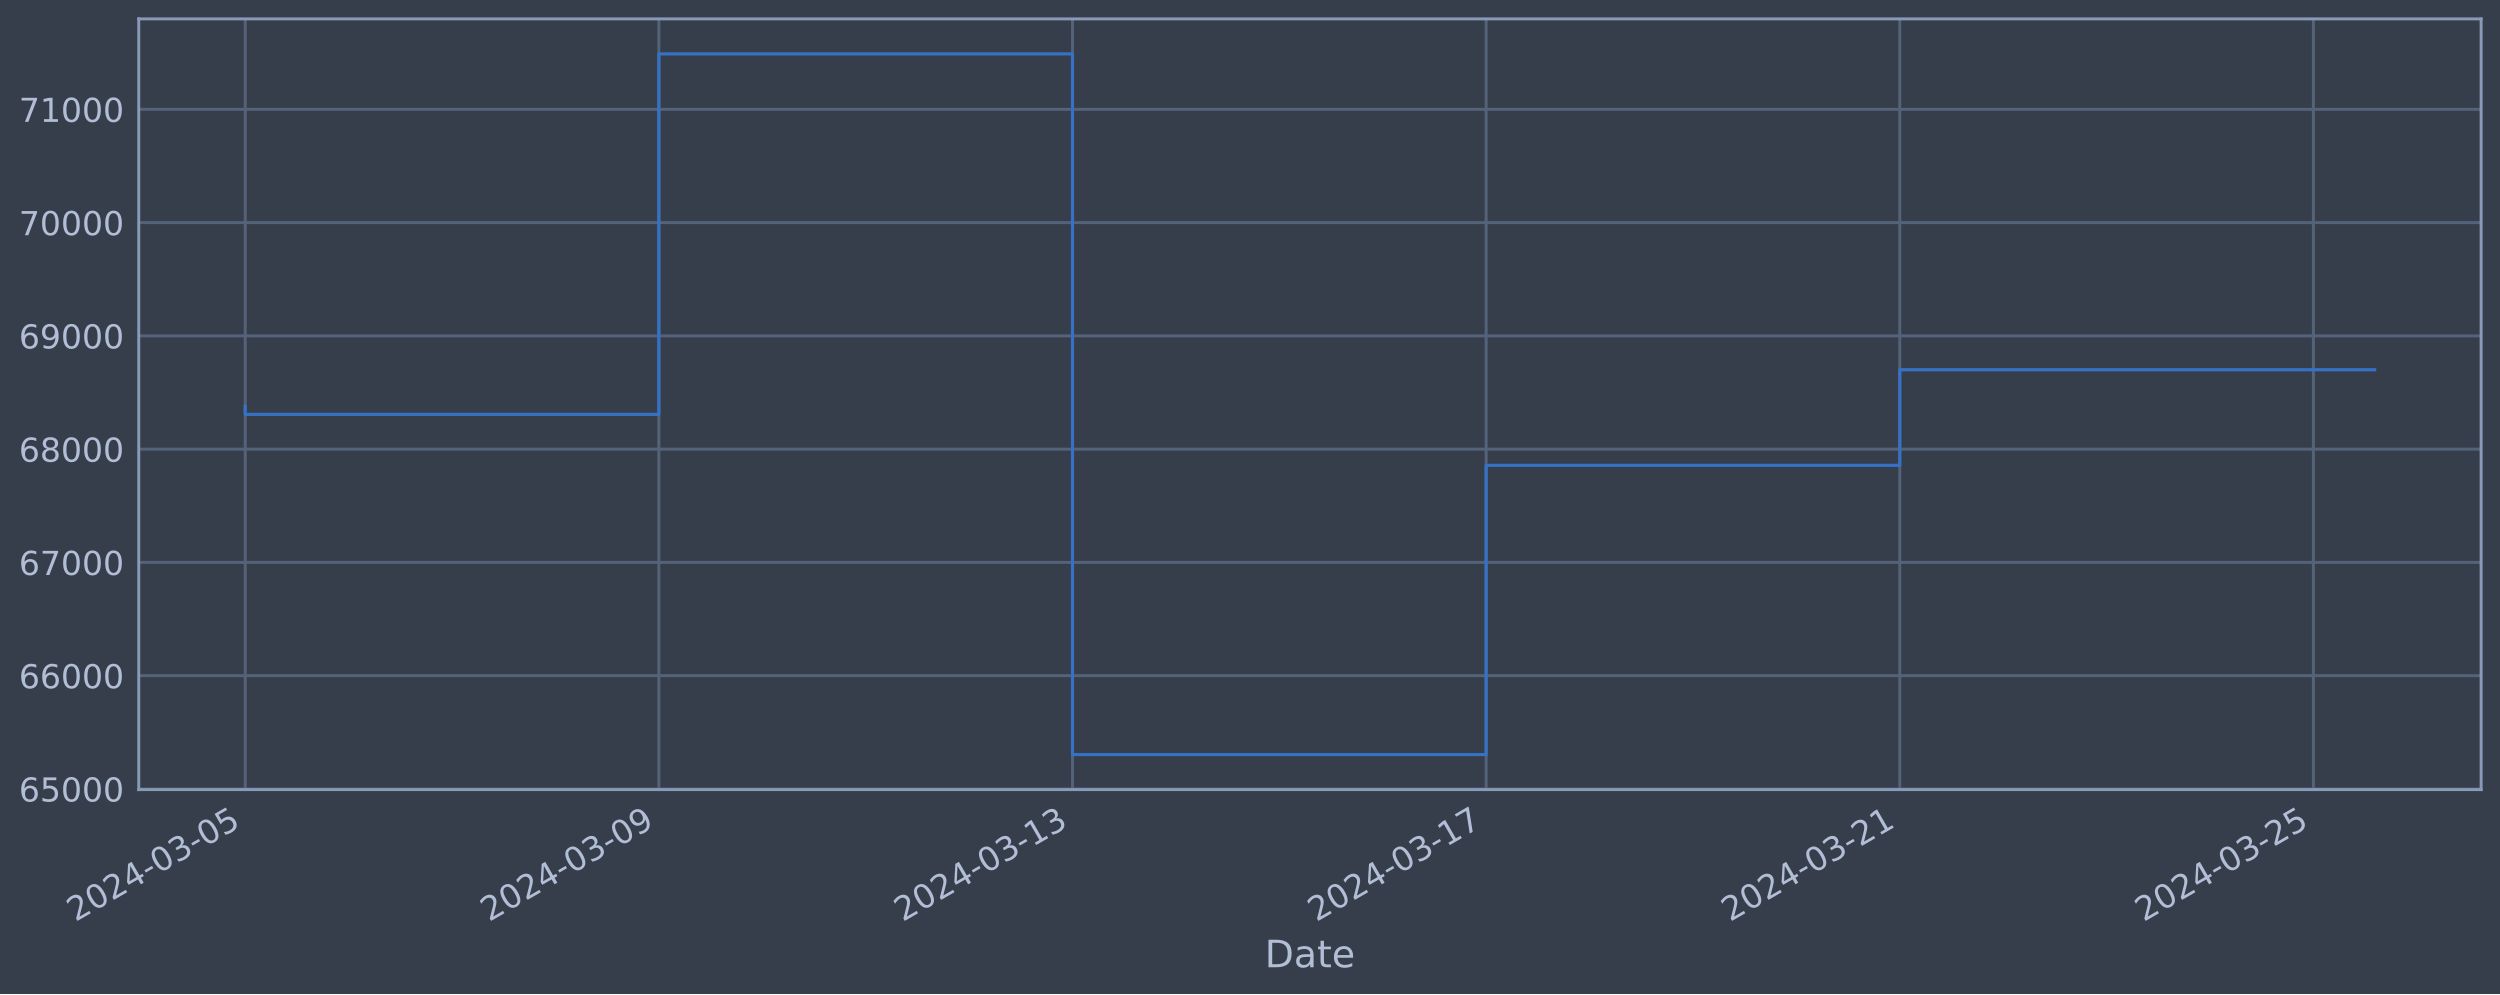
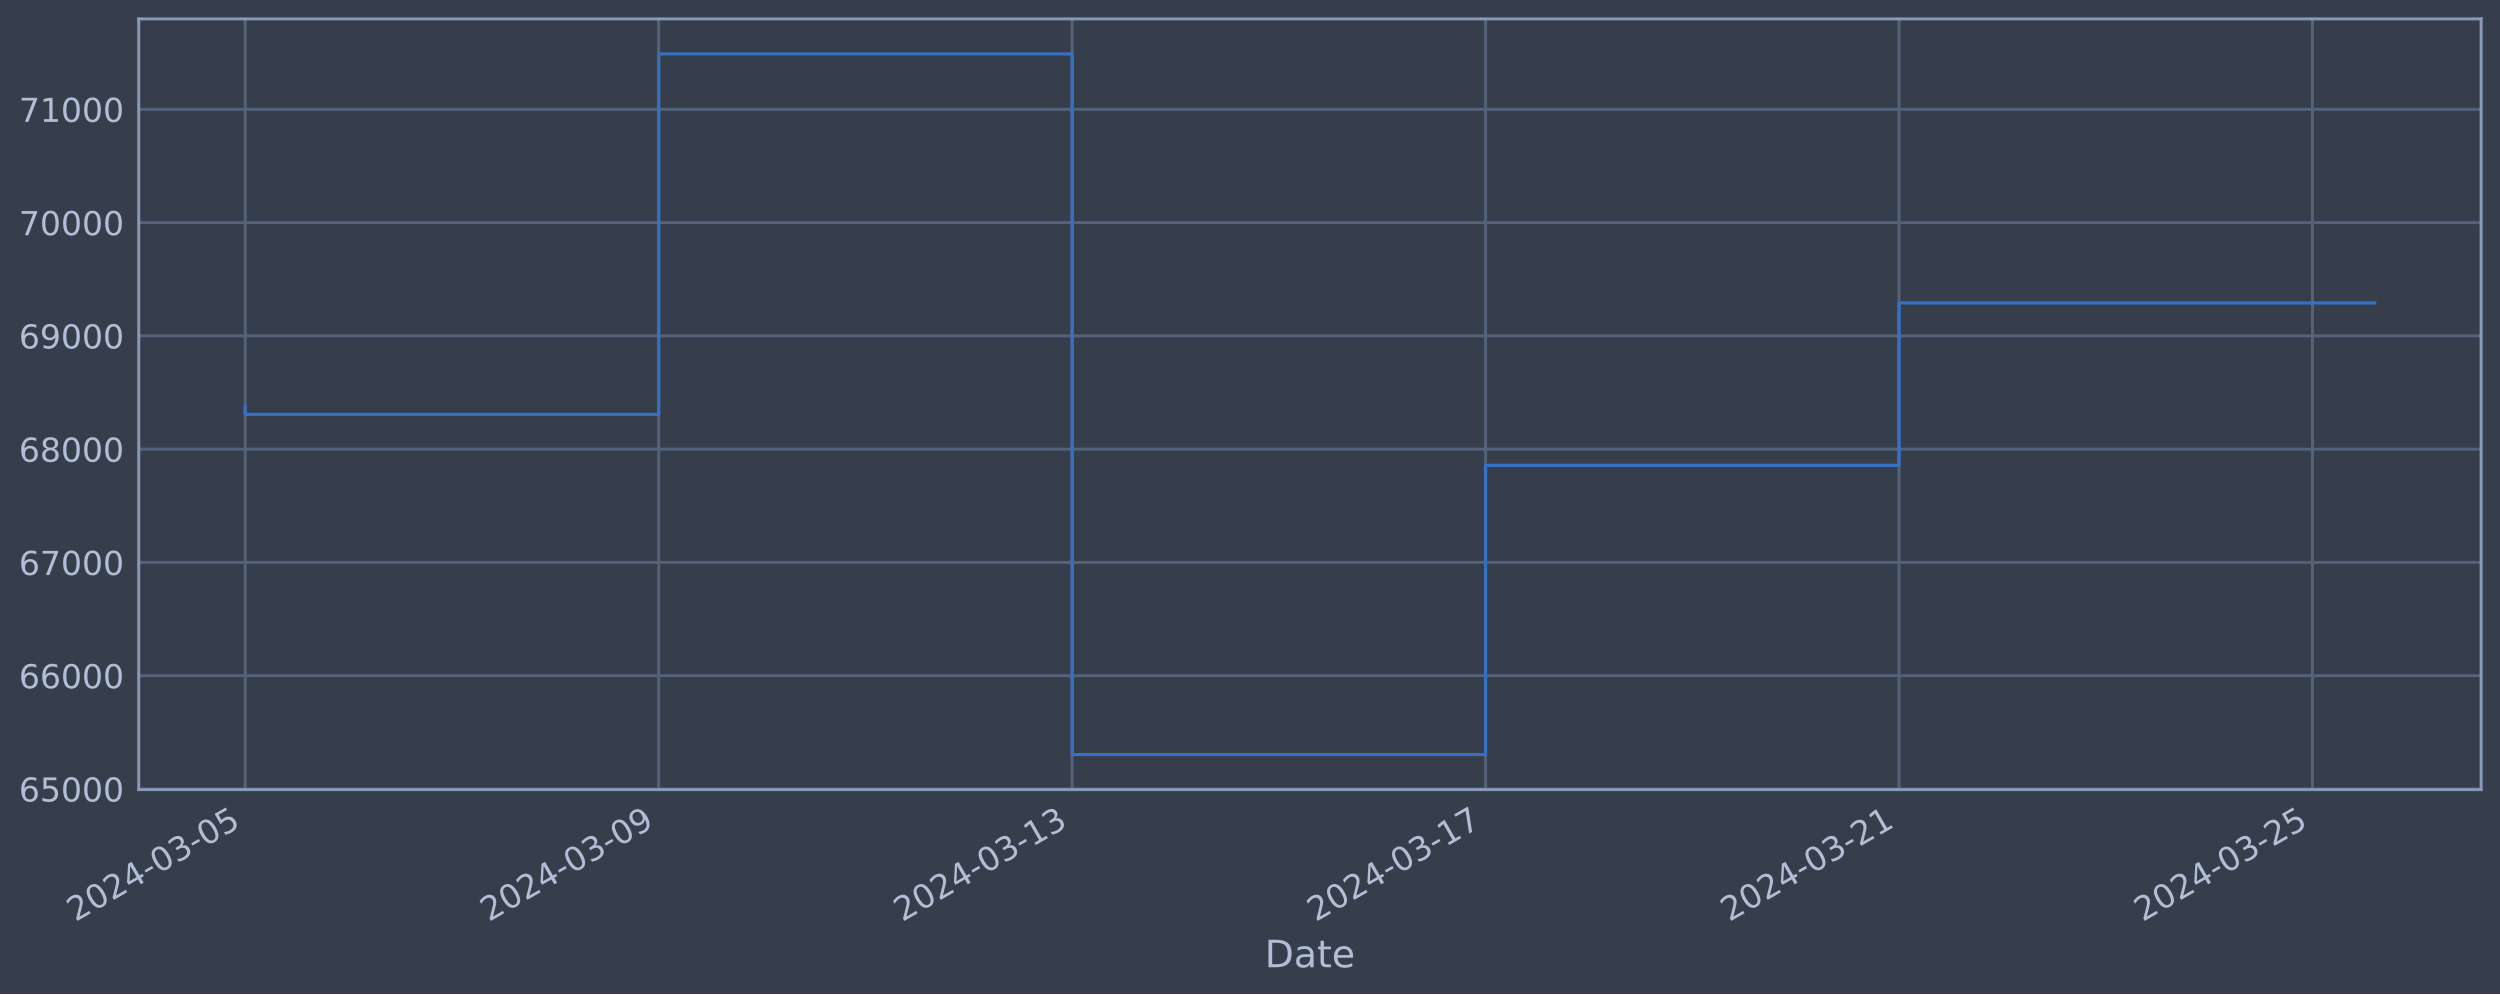
<svg xmlns="http://www.w3.org/2000/svg" xmlns:xlink="http://www.w3.org/1999/xlink" width="952.884pt" height="378.87pt" viewBox="0 0 952.884 378.87" version="1.1">
  <defs>
    <style type="text/css">*{stroke-linejoin: round; stroke-linecap: butt}</style>
  </defs>
  <g id="figure_1">
    <g id="patch_1">
      <path d="M 0 378.87  L 952.884 378.87  L 952.884 0  L 0 0  z " style="fill: #373e4b" />
    </g>
    <g id="axes_1">
      <g id="patch_2">
        <path d="M 52.884 300.96  L 945.684 300.96  L 945.684 7.2  L 52.884 7.2  z " style="fill: #373e4b" />
      </g>
      <g id="matplotlib.axis_1">
        <g id="xtick_1">
          <g id="line2d_1">
-             <path d="M 93.466 300.96  L 93.466 7.2  " clip-path="url(#pe7fde14b59)" style="fill: none; stroke: #546379; stroke-width: 1.12; stroke-linecap: square" />
+             <path d="M 93.466 300.96  L 93.466 7.2  " clip-path="url(#p676e28f12c)" style="fill: none; stroke: #546379; stroke-width: 1.12; stroke-linecap: square" />
          </g>
          <g id="line2d_2" />
          <g id="text_1">
            <g style="fill: #b1bed6" transform="translate(28.74006 351.4642) rotate(-30) scale(0.126 -0.126)">
              <defs>
                <path id="DejaVuSans-32" d="M 1228 531  L 3431 531  L 3431 0  L 469 0  L 469 531  Q 828 903 1448 1529  Q 2069 2156 2228 2338  Q 2531 2678 2651 2914  Q 2772 3150 2772 3378  Q 2772 3750 2511 3984  Q 2250 4219 1831 4219  Q 1534 4219 1204 4116  Q 875 4013 500 3803  L 500 4441  Q 881 4594 1212 4672  Q 1544 4750 1819 4750  Q 2544 4750 2975 4387  Q 3406 4025 3406 3419  Q 3406 3131 3298 2873  Q 3191 2616 2906 2266  Q 2828 2175 2409 1742  Q 1991 1309 1228 531  z " transform="scale(0.015625)" />
                <path id="DejaVuSans-30" d="M 2034 4250  Q 1547 4250 1301 3770  Q 1056 3291 1056 2328  Q 1056 1369 1301 889  Q 1547 409 2034 409  Q 2525 409 2770 889  Q 3016 1369 3016 2328  Q 3016 3291 2770 3770  Q 2525 4250 2034 4250  z M 2034 4750  Q 2819 4750 3233 4129  Q 3647 3509 3647 2328  Q 3647 1150 3233 529  Q 2819 -91 2034 -91  Q 1250 -91 836 529  Q 422 1150 422 2328  Q 422 3509 836 4129  Q 1250 4750 2034 4750  z " transform="scale(0.015625)" />
                <path id="DejaVuSans-34" d="M 2419 4116  L 825 1625  L 2419 1625  L 2419 4116  z M 2253 4666  L 3047 4666  L 3047 1625  L 3713 1625  L 3713 1100  L 3047 1100  L 3047 0  L 2419 0  L 2419 1100  L 313 1100  L 313 1709  L 2253 4666  z " transform="scale(0.015625)" />
                <path id="DejaVuSans-2d" d="M 313 2009  L 1997 2009  L 1997 1497  L 313 1497  L 313 2009  z " transform="scale(0.015625)" />
                <path id="DejaVuSans-33" d="M 2597 2516  Q 3050 2419 3304 2112  Q 3559 1806 3559 1356  Q 3559 666 3084 287  Q 2609 -91 1734 -91  Q 1441 -91 1130 -33  Q 819 25 488 141  L 488 750  Q 750 597 1062 519  Q 1375 441 1716 441  Q 2309 441 2620 675  Q 2931 909 2931 1356  Q 2931 1769 2642 2001  Q 2353 2234 1838 2234  L 1294 2234  L 1294 2753  L 1863 2753  Q 2328 2753 2575 2939  Q 2822 3125 2822 3475  Q 2822 3834 2567 4026  Q 2313 4219 1838 4219  Q 1578 4219 1281 4162  Q 984 4106 628 3988  L 628 4550  Q 988 4650 1302 4700  Q 1616 4750 1894 4750  Q 2613 4750 3031 4423  Q 3450 4097 3450 3541  Q 3450 3153 3228 2886  Q 3006 2619 2597 2516  z " transform="scale(0.015625)" />
                <path id="DejaVuSans-35" d="M 691 4666  L 3169 4666  L 3169 4134  L 1269 4134  L 1269 2991  Q 1406 3038 1543 3061  Q 1681 3084 1819 3084  Q 2600 3084 3056 2656  Q 3513 2228 3513 1497  Q 3513 744 3044 326  Q 2575 -91 1722 -91  Q 1428 -91 1123 -41  Q 819 9 494 109  L 494 744  Q 775 591 1075 516  Q 1375 441 1709 441  Q 2250 441 2565 725  Q 2881 1009 2881 1497  Q 2881 1984 2565 2268  Q 2250 2553 1709 2553  Q 1456 2553 1204 2497  Q 953 2441 691 2322  L 691 4666  z " transform="scale(0.015625)" />
              </defs>
              <use xlink:href="#DejaVuSans-32" />
              <use xlink:href="#DejaVuSans-30" x="63.623" />
              <use xlink:href="#DejaVuSans-32" x="127.246" />
              <use xlink:href="#DejaVuSans-34" x="190.869" />
              <use xlink:href="#DejaVuSans-2d" x="254.492" />
              <use xlink:href="#DejaVuSans-30" x="290.576" />
              <use xlink:href="#DejaVuSans-33" x="354.199" />
              <use xlink:href="#DejaVuSans-2d" x="417.822" />
              <use xlink:href="#DejaVuSans-30" x="453.906" />
              <use xlink:href="#DejaVuSans-35" x="517.529" />
            </g>
          </g>
        </g>
        <g id="xtick_2">
          <g id="line2d_3">
-             <path d="M 251.125 300.96  L 251.125 7.2  " clip-path="url(#pe7fde14b59)" style="fill: none; stroke: #546379; stroke-width: 1.12; stroke-linecap: square" />
+             <path d="M 251.053 300.96  L 251.053 7.2  " clip-path="url(#p676e28f12c)" style="fill: none; stroke: #546379; stroke-width: 1.12; stroke-linecap: square" />
          </g>
          <g id="line2d_4" />
          <g id="text_2">
-             <g style="fill: #b1bed6" transform="translate(186.3999 351.4642) rotate(-30) scale(0.126 -0.126)">
+             <g style="fill: #b1bed6" transform="translate(186.3274 351.4642) rotate(-30) scale(0.126 -0.126)">
              <defs>
                <path id="DejaVuSans-39" d="M 703 97  L 703 672  Q 941 559 1184 500  Q 1428 441 1663 441  Q 2288 441 2617 861  Q 2947 1281 2994 2138  Q 2813 1869 2534 1725  Q 2256 1581 1919 1581  Q 1219 1581 811 2004  Q 403 2428 403 3163  Q 403 3881 828 4315  Q 1253 4750 1959 4750  Q 2769 4750 3195 4129  Q 3622 3509 3622 2328  Q 3622 1225 3098 567  Q 2575 -91 1691 -91  Q 1453 -91 1209 -44  Q 966 3 703 97  z M 1959 2075  Q 2384 2075 2632 2365  Q 2881 2656 2881 3163  Q 2881 3666 2632 3958  Q 2384 4250 1959 4250  Q 1534 4250 1286 3958  Q 1038 3666 1038 3163  Q 1038 2656 1286 2365  Q 1534 2075 1959 2075  z " transform="scale(0.015625)" />
              </defs>
              <use xlink:href="#DejaVuSans-32" />
              <use xlink:href="#DejaVuSans-30" x="63.623" />
              <use xlink:href="#DejaVuSans-32" x="127.246" />
              <use xlink:href="#DejaVuSans-34" x="190.869" />
              <use xlink:href="#DejaVuSans-2d" x="254.492" />
              <use xlink:href="#DejaVuSans-30" x="290.576" />
              <use xlink:href="#DejaVuSans-33" x="354.199" />
              <use xlink:href="#DejaVuSans-2d" x="417.822" />
              <use xlink:href="#DejaVuSans-30" x="453.906" />
              <use xlink:href="#DejaVuSans-39" x="517.529" />
            </g>
          </g>
        </g>
        <g id="xtick_3">
          <g id="line2d_5">
-             <path d="M 408.785 300.96  L 408.785 7.2  " clip-path="url(#pe7fde14b59)" style="fill: none; stroke: #546379; stroke-width: 1.12; stroke-linecap: square" />
+             <path d="M 408.64 300.96  L 408.64 7.2  " clip-path="url(#p676e28f12c)" style="fill: none; stroke: #546379; stroke-width: 1.12; stroke-linecap: square" />
          </g>
          <g id="line2d_6" />
          <g id="text_3">
-             <g style="fill: #b1bed6" transform="translate(344.0596 351.4642) rotate(-30) scale(0.126 -0.126)">
+             <g style="fill: #b1bed6" transform="translate(343.9147 351.4642) rotate(-30) scale(0.126 -0.126)">
              <defs>
                <path id="DejaVuSans-31" d="M 794 531  L 1825 531  L 1825 4091  L 703 3866  L 703 4441  L 1819 4666  L 2450 4666  L 2450 531  L 3481 531  L 3481 0  L 794 0  L 794 531  z " transform="scale(0.015625)" />
              </defs>
              <use xlink:href="#DejaVuSans-32" />
              <use xlink:href="#DejaVuSans-30" x="63.623" />
              <use xlink:href="#DejaVuSans-32" x="127.246" />
              <use xlink:href="#DejaVuSans-34" x="190.869" />
              <use xlink:href="#DejaVuSans-2d" x="254.492" />
              <use xlink:href="#DejaVuSans-30" x="290.576" />
              <use xlink:href="#DejaVuSans-33" x="354.199" />
              <use xlink:href="#DejaVuSans-2d" x="417.822" />
              <use xlink:href="#DejaVuSans-31" x="453.906" />
              <use xlink:href="#DejaVuSans-33" x="517.529" />
            </g>
          </g>
        </g>
        <g id="xtick_4">
          <g id="line2d_7">
-             <path d="M 566.445 300.96  L 566.445 7.2  " clip-path="url(#pe7fde14b59)" style="fill: none; stroke: #546379; stroke-width: 1.12; stroke-linecap: square" />
+             <path d="M 566.228 300.96  L 566.228 7.2  " clip-path="url(#p676e28f12c)" style="fill: none; stroke: #546379; stroke-width: 1.12; stroke-linecap: square" />
          </g>
          <g id="line2d_8" />
          <g id="text_4">
-             <g style="fill: #b1bed6" transform="translate(501.7194 351.4642) rotate(-30) scale(0.126 -0.126)">
+             <g style="fill: #b1bed6" transform="translate(501.5021 351.4642) rotate(-30) scale(0.126 -0.126)">
              <defs>
                <path id="DejaVuSans-37" d="M 525 4666  L 3525 4666  L 3525 4397  L 1831 0  L 1172 0  L 2766 4134  L 525 4134  L 525 4666  z " transform="scale(0.015625)" />
              </defs>
              <use xlink:href="#DejaVuSans-32" />
              <use xlink:href="#DejaVuSans-30" x="63.623" />
              <use xlink:href="#DejaVuSans-32" x="127.246" />
              <use xlink:href="#DejaVuSans-34" x="190.869" />
              <use xlink:href="#DejaVuSans-2d" x="254.492" />
              <use xlink:href="#DejaVuSans-30" x="290.576" />
              <use xlink:href="#DejaVuSans-33" x="354.199" />
              <use xlink:href="#DejaVuSans-2d" x="417.822" />
              <use xlink:href="#DejaVuSans-31" x="453.906" />
              <use xlink:href="#DejaVuSans-37" x="517.529" />
            </g>
          </g>
        </g>
        <g id="xtick_5">
          <g id="line2d_9">
-             <path d="M 724.105 300.96  L 724.105 7.2  " clip-path="url(#pe7fde14b59)" style="fill: none; stroke: #546379; stroke-width: 1.12; stroke-linecap: square" />
+             <path d="M 723.815 300.96  L 723.815 7.2  " clip-path="url(#p676e28f12c)" style="fill: none; stroke: #546379; stroke-width: 1.12; stroke-linecap: square" />
          </g>
          <g id="line2d_10" />
          <g id="text_5">
-             <g style="fill: #b1bed6" transform="translate(659.3792 351.4642) rotate(-30) scale(0.126 -0.126)">
+             <g style="fill: #b1bed6" transform="translate(659.0894 351.4642) rotate(-30) scale(0.126 -0.126)">
              <use xlink:href="#DejaVuSans-32" />
              <use xlink:href="#DejaVuSans-30" x="63.623" />
              <use xlink:href="#DejaVuSans-32" x="127.246" />
              <use xlink:href="#DejaVuSans-34" x="190.869" />
              <use xlink:href="#DejaVuSans-2d" x="254.492" />
              <use xlink:href="#DejaVuSans-30" x="290.576" />
              <use xlink:href="#DejaVuSans-33" x="354.199" />
              <use xlink:href="#DejaVuSans-2d" x="417.822" />
              <use xlink:href="#DejaVuSans-32" x="453.906" />
              <use xlink:href="#DejaVuSans-31" x="517.529" />
            </g>
          </g>
        </g>
        <g id="xtick_6">
          <g id="line2d_11">
-             <path d="M 881.765 300.96  L 881.765 7.2  " clip-path="url(#pe7fde14b59)" style="fill: none; stroke: #546379; stroke-width: 1.12; stroke-linecap: square" />
+             <path d="M 881.402 300.96  L 881.402 7.2  " clip-path="url(#p676e28f12c)" style="fill: none; stroke: #546379; stroke-width: 1.12; stroke-linecap: square" />
          </g>
          <g id="line2d_12" />
          <g id="text_6">
-             <g style="fill: #b1bed6" transform="translate(817.039 351.4642) rotate(-30) scale(0.126 -0.126)">
+             <g style="fill: #b1bed6" transform="translate(816.6768 351.4642) rotate(-30) scale(0.126 -0.126)">
              <use xlink:href="#DejaVuSans-32" />
              <use xlink:href="#DejaVuSans-30" x="63.623" />
              <use xlink:href="#DejaVuSans-32" x="127.246" />
              <use xlink:href="#DejaVuSans-34" x="190.869" />
              <use xlink:href="#DejaVuSans-2d" x="254.492" />
              <use xlink:href="#DejaVuSans-30" x="290.576" />
              <use xlink:href="#DejaVuSans-33" x="354.199" />
              <use xlink:href="#DejaVuSans-2d" x="417.822" />
              <use xlink:href="#DejaVuSans-32" x="453.906" />
              <use xlink:href="#DejaVuSans-35" x="517.529" />
            </g>
          </g>
        </g>
        <g id="text_7">
          <g style="fill: #b1bed6" transform="translate(482.0746 368.6753) scale(0.144 -0.144)">
            <defs>
              <path id="DejaVuSans-44" d="M 1259 4147  L 1259 519  L 2022 519  Q 2988 519 3436 956  Q 3884 1394 3884 2338  Q 3884 3275 3436 3711  Q 2988 4147 2022 4147  L 1259 4147  z M 628 4666  L 1925 4666  Q 3281 4666 3915 4102  Q 4550 3538 4550 2338  Q 4550 1131 3912 565  Q 3275 0 1925 0  L 628 0  L 628 4666  z " transform="scale(0.015625)" />
              <path id="DejaVuSans-61" d="M 2194 1759  Q 1497 1759 1228 1600  Q 959 1441 959 1056  Q 959 750 1161 570  Q 1363 391 1709 391  Q 2188 391 2477 730  Q 2766 1069 2766 1631  L 2766 1759  L 2194 1759  z M 3341 1997  L 3341 0  L 2766 0  L 2766 531  Q 2569 213 2275 61  Q 1981 -91 1556 -91  Q 1019 -91 701 211  Q 384 513 384 1019  Q 384 1609 779 1909  Q 1175 2209 1959 2209  L 2766 2209  L 2766 2266  Q 2766 2663 2505 2880  Q 2244 3097 1772 3097  Q 1472 3097 1187 3025  Q 903 2953 641 2809  L 641 3341  Q 956 3463 1253 3523  Q 1550 3584 1831 3584  Q 2591 3584 2966 3190  Q 3341 2797 3341 1997  z " transform="scale(0.015625)" />
              <path id="DejaVuSans-74" d="M 1172 4494  L 1172 3500  L 2356 3500  L 2356 3053  L 1172 3053  L 1172 1153  Q 1172 725 1289 603  Q 1406 481 1766 481  L 2356 481  L 2356 0  L 1766 0  Q 1100 0 847 248  Q 594 497 594 1153  L 594 3053  L 172 3053  L 172 3500  L 594 3500  L 594 4494  L 1172 4494  z " transform="scale(0.015625)" />
              <path id="DejaVuSans-65" d="M 3597 1894  L 3597 1613  L 953 1613  Q 991 1019 1311 708  Q 1631 397 2203 397  Q 2534 397 2845 478  Q 3156 559 3463 722  L 3463 178  Q 3153 47 2828 -22  Q 2503 -91 2169 -91  Q 1331 -91 842 396  Q 353 884 353 1716  Q 353 2575 817 3079  Q 1281 3584 2069 3584  Q 2775 3584 3186 3129  Q 3597 2675 3597 1894  z M 3022 2063  Q 3016 2534 2758 2815  Q 2500 3097 2075 3097  Q 1594 3097 1305 2825  Q 1016 2553 972 2059  L 3022 2063  z " transform="scale(0.015625)" />
            </defs>
            <use xlink:href="#DejaVuSans-44" />
            <use xlink:href="#DejaVuSans-61" x="77.002" />
            <use xlink:href="#DejaVuSans-74" x="138.281" />
            <use xlink:href="#DejaVuSans-65" x="177.49" />
          </g>
        </g>
      </g>
      <g id="matplotlib.axis_2">
        <g id="ytick_1">
          <g id="line2d_13">
-             <path d="M 52.884 300.718  L 945.684 300.718  " clip-path="url(#pe7fde14b59)" style="fill: none; stroke: #546379; stroke-width: 1.12; stroke-linecap: square" />
+             <path d="M 52.884 300.718  L 945.684 300.718  " clip-path="url(#p676e28f12c)" style="fill: none; stroke: #546379; stroke-width: 1.12; stroke-linecap: square" />
          </g>
          <g id="line2d_14" />
          <g id="text_8">
            <g style="fill: #b1bed6" transform="translate(7.2 305.5049) scale(0.126 -0.126)">
              <defs>
                <path id="DejaVuSans-36" d="M 2113 2584  Q 1688 2584 1439 2293  Q 1191 2003 1191 1497  Q 1191 994 1439 701  Q 1688 409 2113 409  Q 2538 409 2786 701  Q 3034 994 3034 1497  Q 3034 2003 2786 2293  Q 2538 2584 2113 2584  z M 3366 4563  L 3366 3988  Q 3128 4100 2886 4159  Q 2644 4219 2406 4219  Q 1781 4219 1451 3797  Q 1122 3375 1075 2522  Q 1259 2794 1537 2939  Q 1816 3084 2150 3084  Q 2853 3084 3261 2657  Q 3669 2231 3669 1497  Q 3669 778 3244 343  Q 2819 -91 2113 -91  Q 1303 -91 875 529  Q 447 1150 447 2328  Q 447 3434 972 4092  Q 1497 4750 2381 4750  Q 2619 4750 2861 4703  Q 3103 4656 3366 4563  z " transform="scale(0.015625)" />
              </defs>
              <use xlink:href="#DejaVuSans-36" />
              <use xlink:href="#DejaVuSans-35" x="63.623" />
              <use xlink:href="#DejaVuSans-30" x="127.246" />
              <use xlink:href="#DejaVuSans-30" x="190.869" />
              <use xlink:href="#DejaVuSans-30" x="254.492" />
            </g>
          </g>
        </g>
        <g id="ytick_2">
          <g id="line2d_15">
-             <path d="M 52.884 257.544  L 945.684 257.544  " clip-path="url(#pe7fde14b59)" style="fill: none; stroke: #546379; stroke-width: 1.12; stroke-linecap: square" />
+             <path d="M 52.884 257.544  L 945.684 257.544  " clip-path="url(#p676e28f12c)" style="fill: none; stroke: #546379; stroke-width: 1.12; stroke-linecap: square" />
          </g>
          <g id="line2d_16" />
          <g id="text_9">
            <g style="fill: #b1bed6" transform="translate(7.2 262.331) scale(0.126 -0.126)">
              <use xlink:href="#DejaVuSans-36" />
              <use xlink:href="#DejaVuSans-36" x="63.623" />
              <use xlink:href="#DejaVuSans-30" x="127.246" />
              <use xlink:href="#DejaVuSans-30" x="190.869" />
              <use xlink:href="#DejaVuSans-30" x="254.492" />
            </g>
          </g>
        </g>
        <g id="ytick_3">
          <g id="line2d_17">
-             <path d="M 52.884 214.37  L 945.684 214.37  " clip-path="url(#pe7fde14b59)" style="fill: none; stroke: #546379; stroke-width: 1.12; stroke-linecap: square" />
+             <path d="M 52.884 214.37  L 945.684 214.37  " clip-path="url(#p676e28f12c)" style="fill: none; stroke: #546379; stroke-width: 1.12; stroke-linecap: square" />
          </g>
          <g id="line2d_18" />
          <g id="text_10">
            <g style="fill: #b1bed6" transform="translate(7.2 219.157) scale(0.126 -0.126)">
              <use xlink:href="#DejaVuSans-36" />
              <use xlink:href="#DejaVuSans-37" x="63.623" />
              <use xlink:href="#DejaVuSans-30" x="127.246" />
              <use xlink:href="#DejaVuSans-30" x="190.869" />
              <use xlink:href="#DejaVuSans-30" x="254.492" />
            </g>
          </g>
        </g>
        <g id="ytick_4">
          <g id="line2d_19">
-             <path d="M 52.884 171.196  L 945.684 171.196  " clip-path="url(#pe7fde14b59)" style="fill: none; stroke: #546379; stroke-width: 1.12; stroke-linecap: square" />
+             <path d="M 52.884 171.196  L 945.684 171.196  " clip-path="url(#p676e28f12c)" style="fill: none; stroke: #546379; stroke-width: 1.12; stroke-linecap: square" />
          </g>
          <g id="line2d_20" />
          <g id="text_11">
            <g style="fill: #b1bed6" transform="translate(7.2 175.9831) scale(0.126 -0.126)">
              <defs>
                <path id="DejaVuSans-38" d="M 2034 2216  Q 1584 2216 1326 1975  Q 1069 1734 1069 1313  Q 1069 891 1326 650  Q 1584 409 2034 409  Q 2484 409 2743 651  Q 3003 894 3003 1313  Q 3003 1734 2745 1975  Q 2488 2216 2034 2216  z M 1403 2484  Q 997 2584 770 2862  Q 544 3141 544 3541  Q 544 4100 942 4425  Q 1341 4750 2034 4750  Q 2731 4750 3128 4425  Q 3525 4100 3525 3541  Q 3525 3141 3298 2862  Q 3072 2584 2669 2484  Q 3125 2378 3379 2068  Q 3634 1759 3634 1313  Q 3634 634 3220 271  Q 2806 -91 2034 -91  Q 1263 -91 848 271  Q 434 634 434 1313  Q 434 1759 690 2068  Q 947 2378 1403 2484  z M 1172 3481  Q 1172 3119 1398 2916  Q 1625 2713 2034 2713  Q 2441 2713 2670 2916  Q 2900 3119 2900 3481  Q 2900 3844 2670 4047  Q 2441 4250 2034 4250  Q 1625 4250 1398 4047  Q 1172 3844 1172 3481  z " transform="scale(0.015625)" />
              </defs>
              <use xlink:href="#DejaVuSans-36" />
              <use xlink:href="#DejaVuSans-38" x="63.623" />
              <use xlink:href="#DejaVuSans-30" x="127.246" />
              <use xlink:href="#DejaVuSans-30" x="190.869" />
              <use xlink:href="#DejaVuSans-30" x="254.492" />
            </g>
          </g>
        </g>
        <g id="ytick_5">
          <g id="line2d_21">
-             <path d="M 52.884 128.022  L 945.684 128.022  " clip-path="url(#pe7fde14b59)" style="fill: none; stroke: #546379; stroke-width: 1.12; stroke-linecap: square" />
+             <path d="M 52.884 128.022  L 945.684 128.022  " clip-path="url(#p676e28f12c)" style="fill: none; stroke: #546379; stroke-width: 1.12; stroke-linecap: square" />
          </g>
          <g id="line2d_22" />
          <g id="text_12">
            <g style="fill: #b1bed6" transform="translate(7.2 132.8092) scale(0.126 -0.126)">
              <use xlink:href="#DejaVuSans-36" />
              <use xlink:href="#DejaVuSans-39" x="63.623" />
              <use xlink:href="#DejaVuSans-30" x="127.246" />
              <use xlink:href="#DejaVuSans-30" x="190.869" />
              <use xlink:href="#DejaVuSans-30" x="254.492" />
            </g>
          </g>
        </g>
        <g id="ytick_6">
          <g id="line2d_23">
-             <path d="M 52.884 84.848  L 945.684 84.848  " clip-path="url(#pe7fde14b59)" style="fill: none; stroke: #546379; stroke-width: 1.12; stroke-linecap: square" />
+             <path d="M 52.884 84.848  L 945.684 84.848  " clip-path="url(#p676e28f12c)" style="fill: none; stroke: #546379; stroke-width: 1.12; stroke-linecap: square" />
          </g>
          <g id="line2d_24" />
          <g id="text_13">
            <g style="fill: #b1bed6" transform="translate(7.2 89.63523) scale(0.126 -0.126)">
              <use xlink:href="#DejaVuSans-37" />
              <use xlink:href="#DejaVuSans-30" x="63.623" />
              <use xlink:href="#DejaVuSans-30" x="127.246" />
              <use xlink:href="#DejaVuSans-30" x="190.869" />
              <use xlink:href="#DejaVuSans-30" x="254.492" />
            </g>
          </g>
        </g>
        <g id="ytick_7">
          <g id="line2d_25">
-             <path d="M 52.884 41.674  L 945.684 41.674  " clip-path="url(#pe7fde14b59)" style="fill: none; stroke: #546379; stroke-width: 1.12; stroke-linecap: square" />
+             <path d="M 52.884 41.674  L 945.684 41.674  " clip-path="url(#p676e28f12c)" style="fill: none; stroke: #546379; stroke-width: 1.12; stroke-linecap: square" />
          </g>
          <g id="line2d_26" />
          <g id="text_14">
            <g style="fill: #b1bed6" transform="translate(7.2 46.4613) scale(0.126 -0.126)">
              <use xlink:href="#DejaVuSans-37" />
              <use xlink:href="#DejaVuSans-31" x="63.623" />
              <use xlink:href="#DejaVuSans-30" x="127.246" />
              <use xlink:href="#DejaVuSans-30" x="190.869" />
              <use xlink:href="#DejaVuSans-30" x="254.492" />
            </g>
          </g>
        </g>
      </g>
      <g id="line2d_27">
-         <path d="M 93.466 154.891  L 93.466 157.946  L 251.125 157.946  L 251.125 20.553  L 408.785 20.553  L 408.785 287.607  L 566.445 287.607  L 566.445 177.362  L 724.105 177.362  L 724.105 140.924  L 905.102 140.924  " clip-path="url(#pe7fde14b59)" style="fill: none; stroke: #3572c6; stroke-width: 1.2; stroke-linecap: square" />
+         <path d="M 93.466 154.891  L 93.466 157.946  L 251.053 157.946  L 251.053 20.553  L 408.64 20.553  L 408.64 287.607  L 566.228 287.607  L 566.228 177.362  L 723.815 177.362  L 723.815 115.473  L 905.102 115.473  " clip-path="url(#p676e28f12c)" style="fill: none; stroke: #3572c6; stroke-width: 1.2; stroke-linecap: square" />
      </g>
      <g id="patch_3">
        <path d="M 52.884 300.96  L 52.884 7.2  " style="fill: none; stroke: #899ab8; stroke-width: 1.12; stroke-linejoin: miter; stroke-linecap: square" />
      </g>
      <g id="patch_4">
        <path d="M 945.684 300.96  L 945.684 7.2  " style="fill: none; stroke: #899ab8; stroke-width: 1.12; stroke-linejoin: miter; stroke-linecap: square" />
      </g>
      <g id="patch_5">
        <path d="M 52.884 300.96  L 945.684 300.96  " style="fill: none; stroke: #899ab8; stroke-width: 1.12; stroke-linejoin: miter; stroke-linecap: square" />
      </g>
      <g id="patch_6">
        <path d="M 52.884 7.2  L 945.684 7.2  " style="fill: none; stroke: #899ab8; stroke-width: 1.12; stroke-linejoin: miter; stroke-linecap: square" />
      </g>
    </g>
  </g>
  <defs>
-     <clipPath id="pe7fde14b59">
+     <clipPath id="p676e28f12c">
      <rect x="52.884" y="7.2" width="892.8" height="293.76" />
    </clipPath>
  </defs>
</svg>
